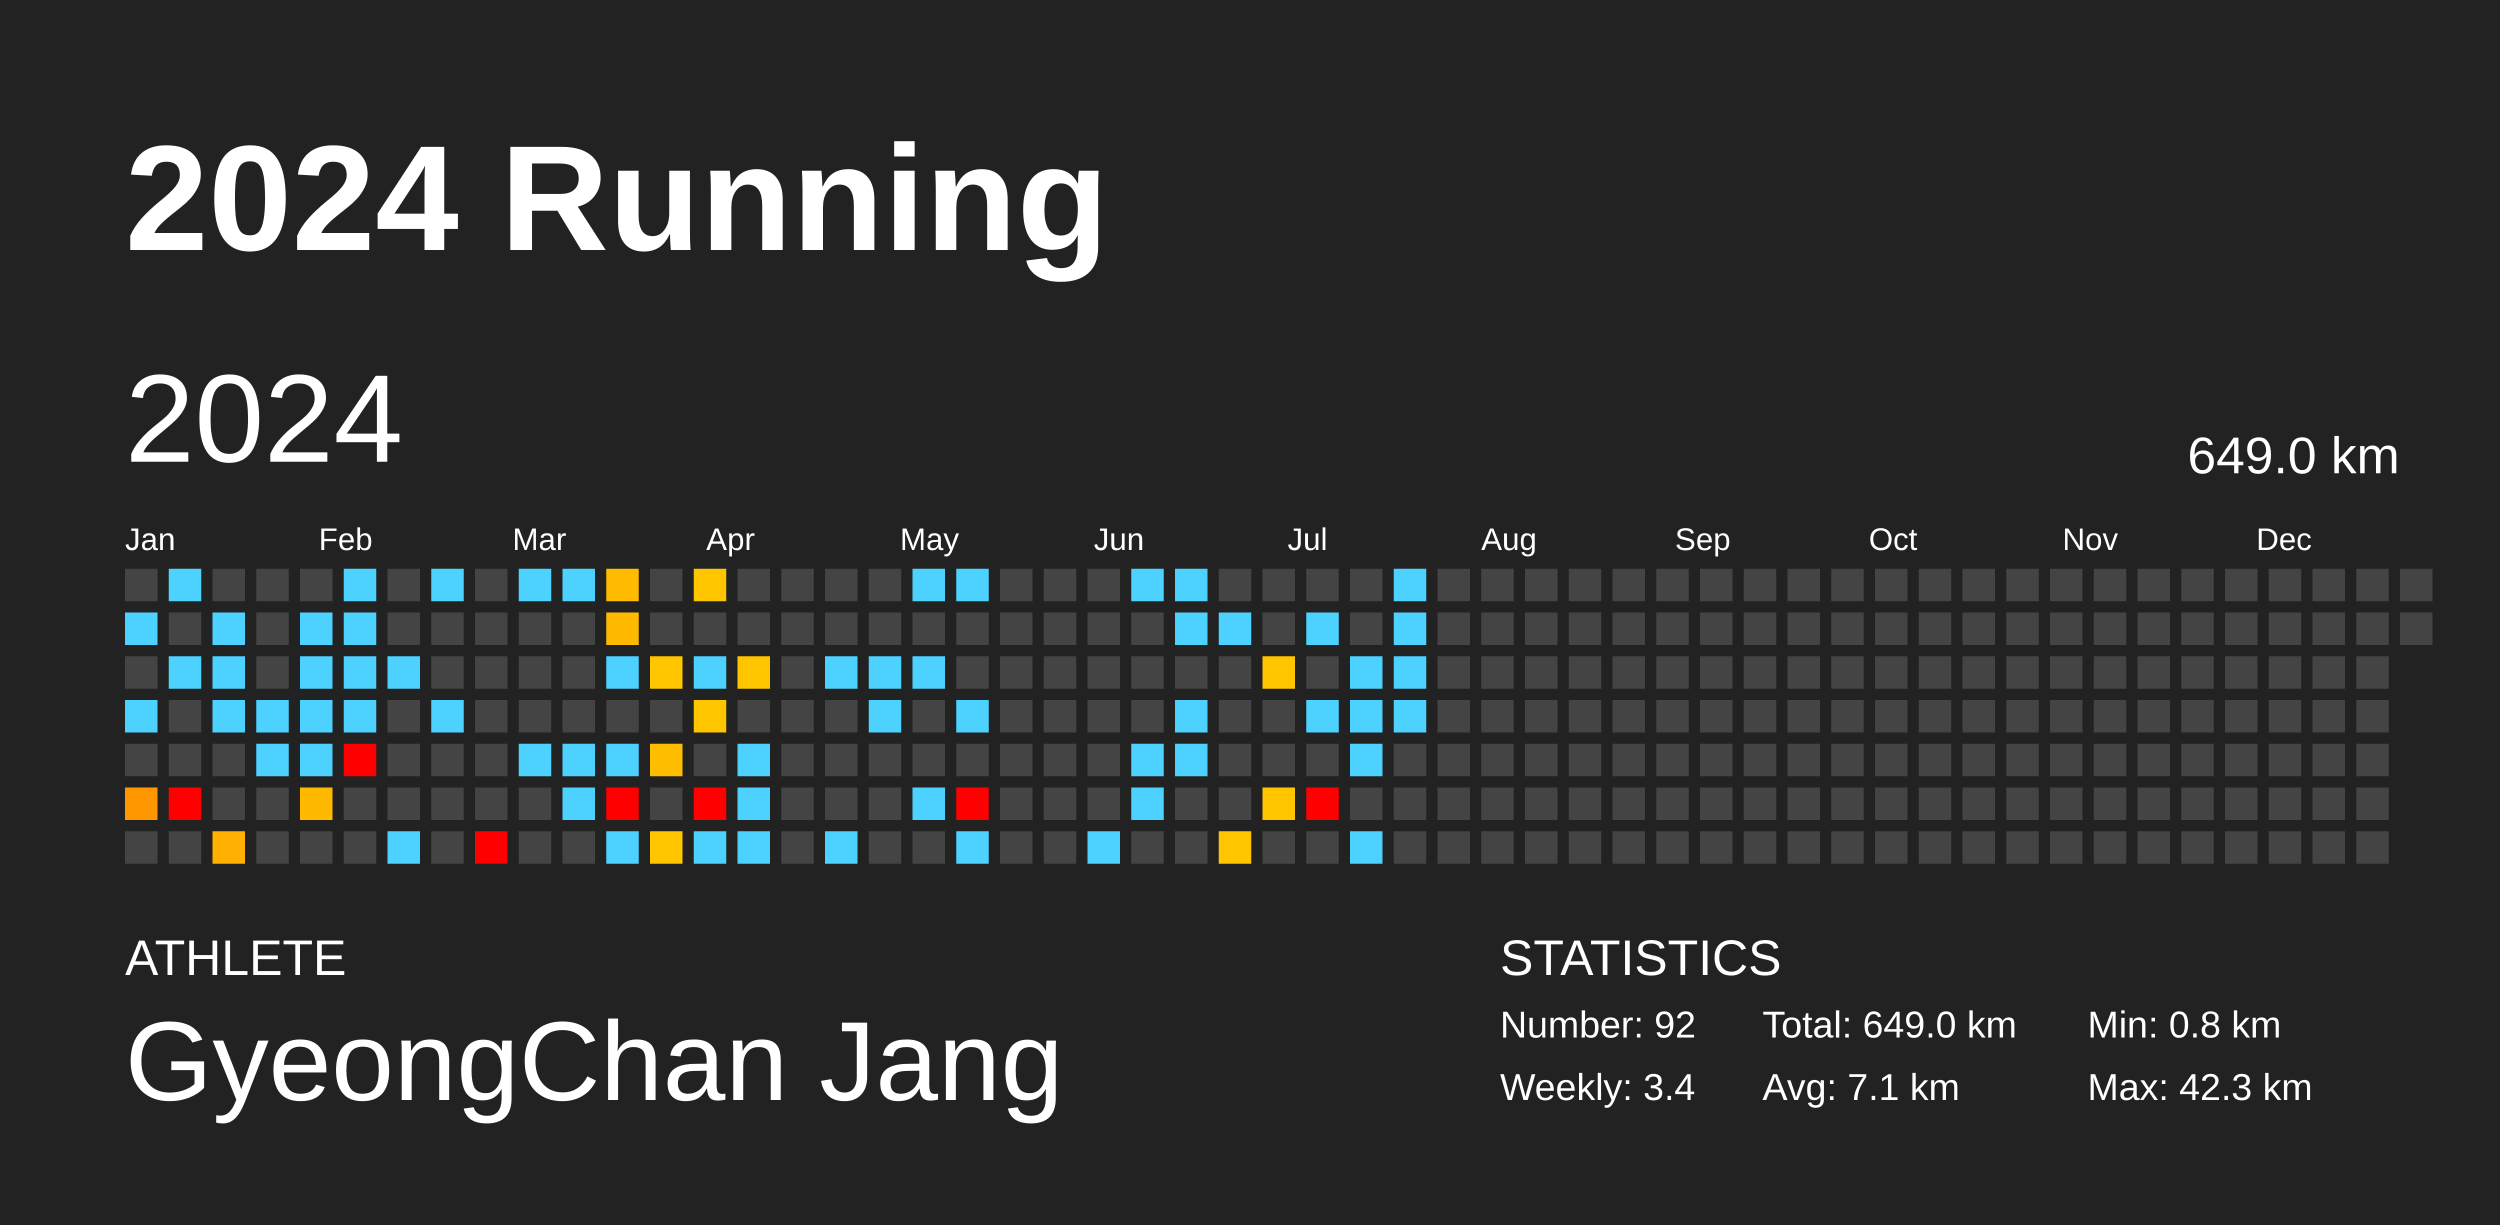
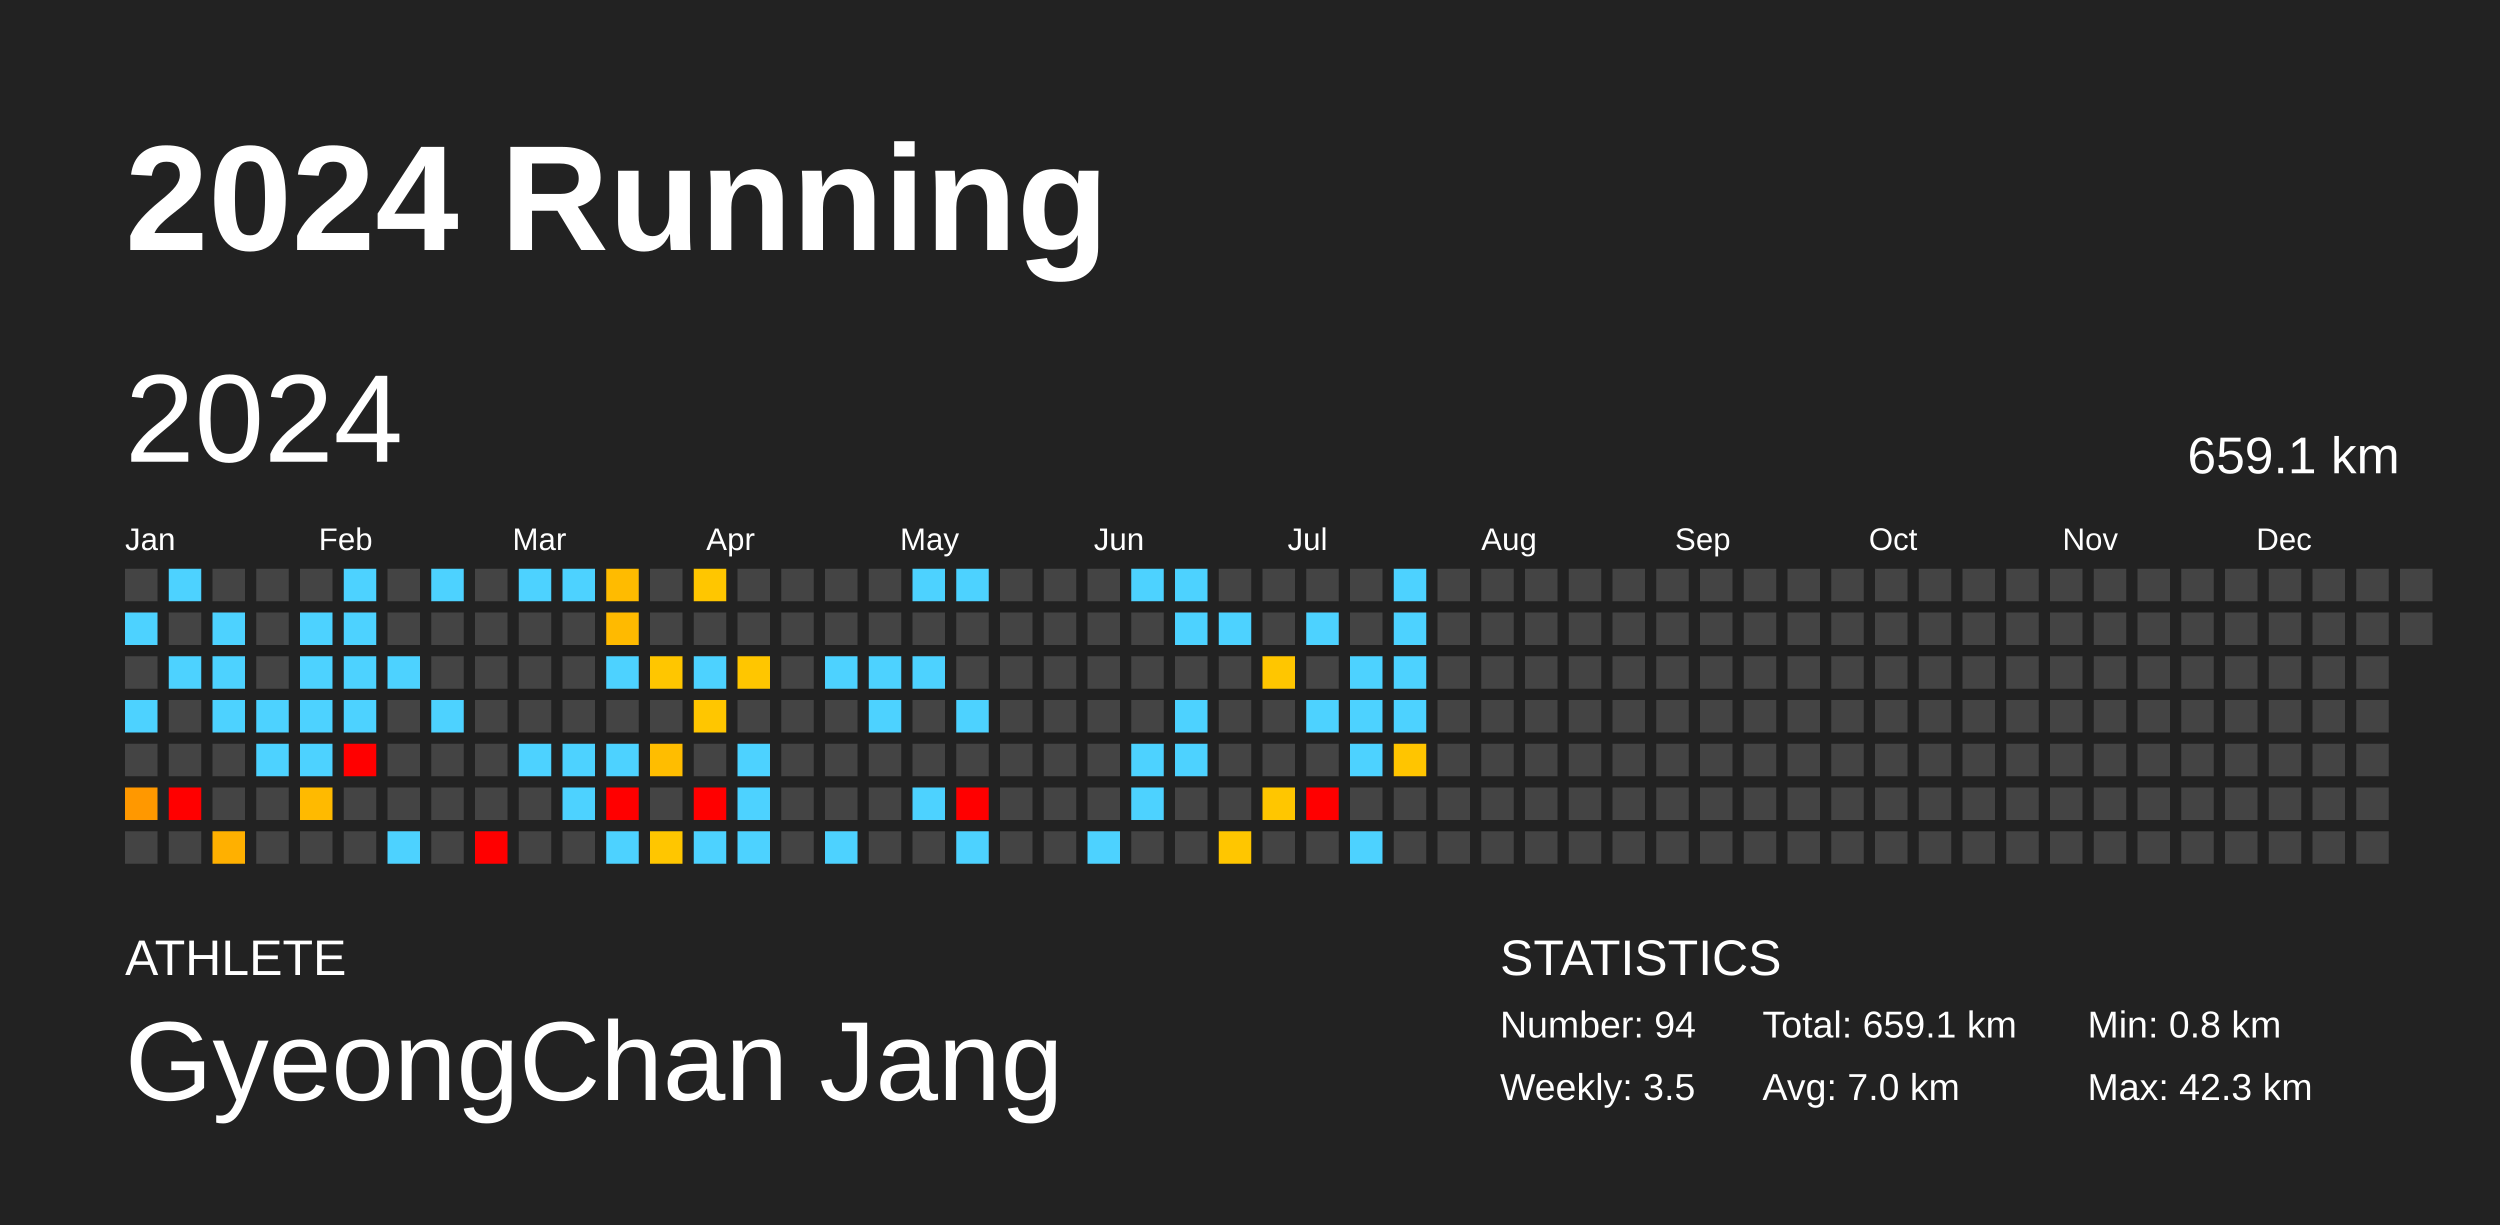
<svg xmlns="http://www.w3.org/2000/svg" baseProfile="full" height="98mm" version="1.1" viewBox="0,0,200,98" width="200mm">
  <defs />
  <rect fill="#222222" height="98" width="200" x="0" y="0" />
  <text fill="#FFFFFF" style="font-size:12px; font-family:Arial; font-weight:bold;" x="10" y="20">2024 Running</text>
  <text fill="#FFFFFF" style="font-size:4px; font-family:Arial" x="10" y="78">ATHLETE</text>
  <text fill="#FFFFFF" style="font-size:9px; font-family:Arial" x="10" y="88">GyeongChan Jang</text>
  <text fill="#FFFFFF" style="font-size:4px; font-family:Arial" x="120" y="78">STATISTICS</text>
-   <text fill="#FFFFFF" style="font-size:3px; font-family:Arial" x="120" y="83">Number: 92</text>
-   <text fill="#FFFFFF" style="font-size:3px; font-family:Arial" x="120" y="88">Weekly: 3.4</text>
-   <text fill="#FFFFFF" style="font-size:3px; font-family:Arial" x="141" y="83">Total: 649.0 km</text>
-   <text fill="#FFFFFF" style="font-size:3px; font-family:Arial" x="141" y="88">Avg: 7.1 km</text>
+   <text fill="#FFFFFF" style="font-size:3px; font-family:Arial" x="120" y="83">Number: 94</text>
+   <text fill="#FFFFFF" style="font-size:3px; font-family:Arial" x="120" y="88">Weekly: 3.5</text>
+   <text fill="#FFFFFF" style="font-size:3px; font-family:Arial" x="141" y="83">Total: 659.1 km</text>
+   <text fill="#FFFFFF" style="font-size:3px; font-family:Arial" x="141" y="88">Avg: 7.0 km</text>
  <text fill="#FFFFFF" style="font-size:3px; font-family:Arial" x="167" y="83">Min: 0.8 km</text>
  <text fill="#FFFFFF" style="font-size:3px; font-family:Arial" x="167" y="88">Max: 42.3 km</text>
  <text dominant-baseline="hanging" fill="#FFFFFF" style="font-size:10.0px; font-family:Arial;" x="10" y="30">2024</text>
-   <text dominant-baseline="hanging" fill="#FFFFFF" style="font-size:4.125px; font-family:Arial;" x="175" y="35">649.0 km</text>
+   <text dominant-baseline="hanging" fill="#FFFFFF" style="font-size:4.125px; font-family:Arial;" x="175" y="35">659.1 km</text>
  <text fill="#FFFFFF" style="font-size:2.5px; font-family:Arial" x="10.0" y="44">Jan</text>
  <text fill="#FFFFFF" style="font-size:2.5px; font-family:Arial" x="25.5" y="44">Feb</text>
  <text fill="#FFFFFF" style="font-size:2.5px; font-family:Arial" x="41.0" y="44">Mar</text>
  <text fill="#FFFFFF" style="font-size:2.5px; font-family:Arial" x="56.5" y="44">Apr</text>
  <text fill="#FFFFFF" style="font-size:2.5px; font-family:Arial" x="72.0" y="44">May</text>
  <text fill="#FFFFFF" style="font-size:2.5px; font-family:Arial" x="87.5" y="44">Jun</text>
  <text fill="#FFFFFF" style="font-size:2.5px; font-family:Arial" x="103.0" y="44">Jul</text>
  <text fill="#FFFFFF" style="font-size:2.5px; font-family:Arial" x="118.5" y="44">Aug</text>
  <text fill="#FFFFFF" style="font-size:2.5px; font-family:Arial" x="134.0" y="44">Sep</text>
  <text fill="#FFFFFF" style="font-size:2.5px; font-family:Arial" x="149.5" y="44">Oct</text>
  <text fill="#FFFFFF" style="font-size:2.5px; font-family:Arial" x="165.0" y="44">Nov</text>
  <text fill="#FFFFFF" style="font-size:2.5px; font-family:Arial" x="180.5" y="44">Dec</text>
  <rect fill="#444444" height="2.6" width="2.6" x="10.0" y="45.5" />
  <rect fill="#4dd2ff" height="2.6" width="2.6" x="10.0" y="49.0" />
  <rect fill="#444444" height="2.6" width="2.6" x="10.0" y="52.5" />
  <rect fill="#4dd2ff" height="2.6" width="2.6" x="10.0" y="56.0" />
  <rect fill="#444444" height="2.6" width="2.6" x="10.0" y="59.5" />
  <rect fill="#ff9800" height="2.6" width="2.6" x="10.0" y="63.0" />
  <rect fill="#444444" height="2.6" width="2.6" x="10.0" y="66.5" />
  <rect fill="#4dd2ff" height="2.6" width="2.6" x="13.5" y="45.5" />
  <rect fill="#444444" height="2.6" width="2.6" x="13.5" y="49.0" />
  <rect fill="#4dd2ff" height="2.6" width="2.6" x="13.5" y="52.5" />
  <rect fill="#444444" height="2.6" width="2.6" x="13.5" y="56.0" />
  <rect fill="#444444" height="2.6" width="2.6" x="13.5" y="59.5" />
  <rect fill="red" height="2.6" width="2.6" x="13.5" y="63.0" />
  <rect fill="#444444" height="2.6" width="2.6" x="13.5" y="66.5" />
  <rect fill="#444444" height="2.6" width="2.6" x="17.0" y="45.5" />
  <rect fill="#4dd2ff" height="2.6" width="2.6" x="17.0" y="49.0" />
  <rect fill="#4dd2ff" height="2.6" width="2.6" x="17.0" y="52.5" />
  <rect fill="#4dd2ff" height="2.6" width="2.6" x="17.0" y="56.0" />
  <rect fill="#444444" height="2.6" width="2.6" x="17.0" y="59.5" />
  <rect fill="#444444" height="2.6" width="2.6" x="17.0" y="63.0" />
  <rect fill="#ffb000" height="2.6" width="2.6" x="17.0" y="66.5" />
  <rect fill="#444444" height="2.6" width="2.6" x="20.5" y="45.5" />
  <rect fill="#444444" height="2.6" width="2.6" x="20.5" y="49.0" />
  <rect fill="#444444" height="2.6" width="2.6" x="20.5" y="52.5" />
  <rect fill="#4dd2ff" height="2.6" width="2.6" x="20.5" y="56.0" />
  <rect fill="#4dd2ff" height="2.6" width="2.6" x="20.5" y="59.5" />
  <rect fill="#444444" height="2.6" width="2.6" x="20.5" y="63.0" />
  <rect fill="#444444" height="2.6" width="2.6" x="20.5" y="66.5" />
  <rect fill="#444444" height="2.6" width="2.6" x="24.0" y="45.5" />
  <rect fill="#4dd2ff" height="2.6" width="2.6" x="24.0" y="49.0" />
  <rect fill="#4dd2ff" height="2.6" width="2.6" x="24.0" y="52.5" />
  <rect fill="#4dd2ff" height="2.6" width="2.6" x="24.0" y="56.0" />
  <rect fill="#4dd2ff" height="2.6" width="2.6" x="24.0" y="59.5" />
  <rect fill="#ffba00" height="2.6" width="2.6" x="24.0" y="63.0" />
  <rect fill="#444444" height="2.6" width="2.6" x="24.0" y="66.5" />
  <rect fill="#4dd2ff" height="2.6" width="2.6" x="27.5" y="45.5" />
  <rect fill="#4dd2ff" height="2.6" width="2.6" x="27.5" y="49.0" />
  <rect fill="#4dd2ff" height="2.6" width="2.6" x="27.5" y="52.5" />
  <rect fill="#4dd2ff" height="2.6" width="2.6" x="27.5" y="56.0" />
  <rect fill="red" height="2.6" width="2.6" x="27.5" y="59.5" />
  <rect fill="#444444" height="2.6" width="2.6" x="27.5" y="63.0" />
  <rect fill="#444444" height="2.6" width="2.6" x="27.5" y="66.5" />
  <rect fill="#444444" height="2.6" width="2.6" x="31.0" y="45.5" />
  <rect fill="#444444" height="2.6" width="2.6" x="31.0" y="49.0" />
  <rect fill="#4dd2ff" height="2.6" width="2.6" x="31.0" y="52.5" />
  <rect fill="#444444" height="2.6" width="2.6" x="31.0" y="56.0" />
  <rect fill="#444444" height="2.6" width="2.6" x="31.0" y="59.5" />
  <rect fill="#444444" height="2.6" width="2.6" x="31.0" y="63.0" />
  <rect fill="#4dd2ff" height="2.6" width="2.6" x="31.0" y="66.5" />
  <rect fill="#4dd2ff" height="2.6" width="2.6" x="34.5" y="45.5" />
  <rect fill="#444444" height="2.6" width="2.6" x="34.5" y="49.0" />
  <rect fill="#444444" height="2.6" width="2.6" x="34.5" y="52.5" />
  <rect fill="#4dd2ff" height="2.6" width="2.6" x="34.5" y="56.0" />
  <rect fill="#444444" height="2.6" width="2.6" x="34.5" y="59.5" />
  <rect fill="#444444" height="2.6" width="2.6" x="34.5" y="63.0" />
  <rect fill="#444444" height="2.6" width="2.6" x="34.5" y="66.5" />
  <rect fill="#444444" height="2.6" width="2.6" x="38.0" y="45.5" />
  <rect fill="#444444" height="2.6" width="2.6" x="38.0" y="49.0" />
  <rect fill="#444444" height="2.6" width="2.6" x="38.0" y="52.5" />
  <rect fill="#444444" height="2.6" width="2.6" x="38.0" y="56.0" />
  <rect fill="#444444" height="2.6" width="2.6" x="38.0" y="59.5" />
  <rect fill="#444444" height="2.6" width="2.6" x="38.0" y="63.0" />
  <rect fill="red" height="2.6" width="2.6" x="38.0" y="66.5" />
  <rect fill="#4dd2ff" height="2.6" width="2.6" x="41.5" y="45.5" />
  <rect fill="#444444" height="2.6" width="2.6" x="41.5" y="49.0" />
  <rect fill="#444444" height="2.6" width="2.6" x="41.5" y="52.5" />
  <rect fill="#444444" height="2.6" width="2.6" x="41.5" y="56.0" />
  <rect fill="#4dd2ff" height="2.6" width="2.6" x="41.5" y="59.5" />
  <rect fill="#444444" height="2.6" width="2.6" x="41.5" y="63.0" />
  <rect fill="#444444" height="2.6" width="2.6" x="41.5" y="66.5" />
  <rect fill="#4dd2ff" height="2.6" width="2.6" x="45.0" y="45.5" />
  <rect fill="#444444" height="2.6" width="2.6" x="45.0" y="49.0" />
  <rect fill="#444444" height="2.6" width="2.6" x="45.0" y="52.5" />
  <rect fill="#444444" height="2.6" width="2.6" x="45.0" y="56.0" />
  <rect fill="#4dd2ff" height="2.6" width="2.6" x="45.0" y="59.5" />
  <rect fill="#4dd2ff" height="2.6" width="2.6" x="45.0" y="63.0" />
  <rect fill="#444444" height="2.6" width="2.6" x="45.0" y="66.5" />
  <rect fill="#ffbb00" height="2.6" width="2.6" x="48.5" y="45.5" />
  <rect fill="#ffba00" height="2.6" width="2.6" x="48.5" y="49.0" />
  <rect fill="#4dd2ff" height="2.6" width="2.6" x="48.5" y="52.5" />
  <rect fill="#444444" height="2.6" width="2.6" x="48.5" y="56.0" />
  <rect fill="#4dd2ff" height="2.6" width="2.6" x="48.5" y="59.5" />
  <rect fill="red" height="2.6" width="2.6" x="48.5" y="63.0" />
  <rect fill="#4dd2ff" height="2.6" width="2.6" x="48.5" y="66.5" />
  <rect fill="#444444" height="2.6" width="2.6" x="52.0" y="45.5" />
  <rect fill="#444444" height="2.6" width="2.6" x="52.0" y="49.0" />
  <rect fill="#ffc600" height="2.6" width="2.6" x="52.0" y="52.5" />
  <rect fill="#444444" height="2.6" width="2.6" x="52.0" y="56.0" />
  <rect fill="#ffbd00" height="2.6" width="2.6" x="52.0" y="59.5" />
  <rect fill="#444444" height="2.6" width="2.6" x="52.0" y="63.0" />
  <rect fill="#ffc600" height="2.6" width="2.6" x="52.0" y="66.5" />
  <rect fill="#ffc600" height="2.6" width="2.6" x="55.5" y="45.5" />
  <rect fill="#444444" height="2.6" width="2.6" x="55.5" y="49.0" />
  <rect fill="#4dd2ff" height="2.6" width="2.6" x="55.5" y="52.5" />
  <rect fill="#ffc600" height="2.6" width="2.6" x="55.5" y="56.0" />
  <rect fill="#444444" height="2.6" width="2.6" x="55.5" y="59.5" />
  <rect fill="red" height="2.6" width="2.6" x="55.5" y="63.0" />
  <rect fill="#4dd2ff" height="2.6" width="2.6" x="55.5" y="66.5" />
  <rect fill="#444444" height="2.6" width="2.6" x="59.0" y="45.5" />
  <rect fill="#444444" height="2.6" width="2.6" x="59.0" y="49.0" />
  <rect fill="#ffc600" height="2.6" width="2.6" x="59.0" y="52.5" />
  <rect fill="#444444" height="2.6" width="2.6" x="59.0" y="56.0" />
  <rect fill="#4dd2ff" height="2.6" width="2.6" x="59.0" y="59.5" />
  <rect fill="#4dd2ff" height="2.6" width="2.6" x="59.0" y="63.0" />
  <rect fill="#4dd2ff" height="2.6" width="2.6" x="59.0" y="66.5" />
  <rect fill="#444444" height="2.6" width="2.6" x="62.5" y="45.5" />
  <rect fill="#444444" height="2.6" width="2.6" x="62.5" y="49.0" />
  <rect fill="#444444" height="2.6" width="2.6" x="62.5" y="52.5" />
  <rect fill="#444444" height="2.6" width="2.6" x="62.5" y="56.0" />
  <rect fill="#444444" height="2.6" width="2.6" x="62.5" y="59.5" />
  <rect fill="#444444" height="2.6" width="2.6" x="62.5" y="63.0" />
  <rect fill="#444444" height="2.6" width="2.6" x="62.5" y="66.5" />
  <rect fill="#444444" height="2.6" width="2.6" x="66.0" y="45.5" />
  <rect fill="#444444" height="2.6" width="2.6" x="66.0" y="49.0" />
  <rect fill="#4dd2ff" height="2.6" width="2.6" x="66.0" y="52.5" />
  <rect fill="#444444" height="2.6" width="2.6" x="66.0" y="56.0" />
  <rect fill="#444444" height="2.6" width="2.6" x="66.0" y="59.5" />
  <rect fill="#444444" height="2.6" width="2.6" x="66.0" y="63.0" />
  <rect fill="#4dd2ff" height="2.6" width="2.6" x="66.0" y="66.5" />
  <rect fill="#444444" height="2.6" width="2.6" x="69.5" y="45.5" />
  <rect fill="#444444" height="2.6" width="2.6" x="69.5" y="49.0" />
  <rect fill="#4dd2ff" height="2.6" width="2.6" x="69.5" y="52.5" />
  <rect fill="#4dd2ff" height="2.6" width="2.6" x="69.5" y="56.0" />
  <rect fill="#444444" height="2.6" width="2.6" x="69.5" y="59.5" />
  <rect fill="#444444" height="2.6" width="2.6" x="69.5" y="63.0" />
  <rect fill="#444444" height="2.6" width="2.6" x="69.5" y="66.5" />
  <rect fill="#4dd2ff" height="2.6" width="2.6" x="73.0" y="45.5" />
  <rect fill="#444444" height="2.6" width="2.6" x="73.0" y="49.0" />
  <rect fill="#4dd2ff" height="2.6" width="2.6" x="73.0" y="52.5" />
  <rect fill="#444444" height="2.6" width="2.6" x="73.0" y="56.0" />
  <rect fill="#444444" height="2.6" width="2.6" x="73.0" y="59.5" />
  <rect fill="#4dd2ff" height="2.6" width="2.6" x="73.0" y="63.0" />
  <rect fill="#444444" height="2.6" width="2.6" x="73.0" y="66.5" />
  <rect fill="#4dd2ff" height="2.6" width="2.6" x="76.5" y="45.5" />
  <rect fill="#444444" height="2.6" width="2.6" x="76.5" y="49.0" />
  <rect fill="#444444" height="2.6" width="2.6" x="76.5" y="52.5" />
  <rect fill="#4dd2ff" height="2.6" width="2.6" x="76.5" y="56.0" />
  <rect fill="#444444" height="2.6" width="2.6" x="76.5" y="59.5" />
  <rect fill="red" height="2.6" width="2.6" x="76.5" y="63.0" />
  <rect fill="#4dd2ff" height="2.6" width="2.6" x="76.5" y="66.5" />
  <rect fill="#444444" height="2.6" width="2.6" x="80.0" y="45.5" />
  <rect fill="#444444" height="2.6" width="2.6" x="80.0" y="49.0" />
  <rect fill="#444444" height="2.6" width="2.6" x="80.0" y="52.5" />
  <rect fill="#444444" height="2.6" width="2.6" x="80.0" y="56.0" />
  <rect fill="#444444" height="2.6" width="2.6" x="80.0" y="59.5" />
  <rect fill="#444444" height="2.6" width="2.6" x="80.0" y="63.0" />
  <rect fill="#444444" height="2.6" width="2.6" x="80.0" y="66.5" />
  <rect fill="#444444" height="2.6" width="2.6" x="83.5" y="45.5" />
  <rect fill="#444444" height="2.6" width="2.6" x="83.5" y="49.0" />
  <rect fill="#444444" height="2.6" width="2.6" x="83.5" y="52.5" />
  <rect fill="#444444" height="2.6" width="2.6" x="83.5" y="56.0" />
  <rect fill="#444444" height="2.6" width="2.6" x="83.5" y="59.5" />
  <rect fill="#444444" height="2.6" width="2.6" x="83.5" y="63.0" />
  <rect fill="#444444" height="2.6" width="2.6" x="83.5" y="66.5" />
  <rect fill="#444444" height="2.6" width="2.6" x="87.0" y="45.5" />
  <rect fill="#444444" height="2.6" width="2.6" x="87.0" y="49.0" />
  <rect fill="#444444" height="2.6" width="2.6" x="87.0" y="52.5" />
  <rect fill="#444444" height="2.6" width="2.6" x="87.0" y="56.0" />
  <rect fill="#444444" height="2.6" width="2.6" x="87.0" y="59.5" />
  <rect fill="#444444" height="2.6" width="2.6" x="87.0" y="63.0" />
  <rect fill="#4dd2ff" height="2.6" width="2.6" x="87.0" y="66.5" />
  <rect fill="#4dd2ff" height="2.6" width="2.6" x="90.5" y="45.5" />
  <rect fill="#444444" height="2.6" width="2.6" x="90.5" y="49.0" />
  <rect fill="#444444" height="2.6" width="2.6" x="90.5" y="52.5" />
  <rect fill="#444444" height="2.6" width="2.6" x="90.5" y="56.0" />
  <rect fill="#4dd2ff" height="2.6" width="2.6" x="90.5" y="59.5" />
  <rect fill="#4dd2ff" height="2.6" width="2.6" x="90.5" y="63.0" />
  <rect fill="#444444" height="2.6" width="2.6" x="90.5" y="66.5" />
  <rect fill="#4dd2ff" height="2.6" width="2.6" x="94.0" y="45.5" />
  <rect fill="#4dd2ff" height="2.6" width="2.6" x="94.0" y="49.0" />
  <rect fill="#444444" height="2.6" width="2.6" x="94.0" y="52.5" />
  <rect fill="#4dd2ff" height="2.6" width="2.6" x="94.0" y="56.0" />
  <rect fill="#4dd2ff" height="2.6" width="2.6" x="94.0" y="59.5" />
  <rect fill="#444444" height="2.6" width="2.6" x="94.0" y="63.0" />
  <rect fill="#444444" height="2.6" width="2.6" x="94.0" y="66.5" />
  <rect fill="#444444" height="2.6" width="2.6" x="97.5" y="45.5" />
  <rect fill="#4dd2ff" height="2.6" width="2.6" x="97.5" y="49.0" />
  <rect fill="#444444" height="2.6" width="2.6" x="97.5" y="52.5" />
  <rect fill="#444444" height="2.6" width="2.6" x="97.5" y="56.0" />
  <rect fill="#444444" height="2.6" width="2.6" x="97.5" y="59.5" />
  <rect fill="#444444" height="2.6" width="2.6" x="97.5" y="63.0" />
  <rect fill="#ffc600" height="2.6" width="2.6" x="97.5" y="66.5" />
  <rect fill="#444444" height="2.6" width="2.6" x="101.0" y="45.5" />
  <rect fill="#444444" height="2.6" width="2.6" x="101.0" y="49.0" />
  <rect fill="#ffc600" height="2.6" width="2.6" x="101.0" y="52.5" />
  <rect fill="#444444" height="2.6" width="2.6" x="101.0" y="56.0" />
  <rect fill="#444444" height="2.6" width="2.6" x="101.0" y="59.5" />
  <rect fill="#ffc600" height="2.6" width="2.6" x="101.0" y="63.0" />
  <rect fill="#444444" height="2.6" width="2.6" x="101.0" y="66.5" />
  <rect fill="#444444" height="2.6" width="2.6" x="104.5" y="45.5" />
  <rect fill="#4dd2ff" height="2.6" width="2.6" x="104.5" y="49.0" />
  <rect fill="#444444" height="2.6" width="2.6" x="104.5" y="52.5" />
  <rect fill="#4dd2ff" height="2.6" width="2.6" x="104.5" y="56.0" />
  <rect fill="#444444" height="2.6" width="2.6" x="104.5" y="59.5" />
  <rect fill="red" height="2.6" width="2.6" x="104.5" y="63.0" />
  <rect fill="#444444" height="2.6" width="2.6" x="104.5" y="66.5" />
  <rect fill="#444444" height="2.6" width="2.6" x="108.0" y="45.5" />
  <rect fill="#444444" height="2.6" width="2.6" x="108.0" y="49.0" />
  <rect fill="#4dd2ff" height="2.6" width="2.6" x="108.0" y="52.5" />
  <rect fill="#4dd2ff" height="2.6" width="2.6" x="108.0" y="56.0" />
  <rect fill="#4dd2ff" height="2.6" width="2.6" x="108.0" y="59.5" />
  <rect fill="#444444" height="2.6" width="2.6" x="108.0" y="63.0" />
  <rect fill="#4dd2ff" height="2.6" width="2.6" x="108.0" y="66.5" />
  <rect fill="#4dd2ff" height="2.6" width="2.6" x="111.5" y="45.5" />
  <rect fill="#4dd2ff" height="2.6" width="2.6" x="111.5" y="49.0" />
  <rect fill="#4dd2ff" height="2.6" width="2.6" x="111.5" y="52.5" />
  <rect fill="#4dd2ff" height="2.6" width="2.6" x="111.5" y="56.0" />
-   <rect fill="#444444" height="2.6" width="2.6" x="111.5" y="59.5" />
+   <rect fill="#ffc500" height="2.6" width="2.6" x="111.5" y="59.5" />
  <rect fill="#444444" height="2.6" width="2.6" x="111.5" y="63.0" />
  <rect fill="#444444" height="2.6" width="2.6" x="111.5" y="66.5" />
  <rect fill="#444444" height="2.6" width="2.6" x="115.0" y="45.5" />
  <rect fill="#444444" height="2.6" width="2.6" x="115.0" y="49.0" />
  <rect fill="#444444" height="2.6" width="2.6" x="115.0" y="52.5" />
  <rect fill="#444444" height="2.6" width="2.6" x="115.0" y="56.0" />
  <rect fill="#444444" height="2.6" width="2.6" x="115.0" y="59.5" />
  <rect fill="#444444" height="2.6" width="2.6" x="115.0" y="63.0" />
  <rect fill="#444444" height="2.6" width="2.6" x="115.0" y="66.5" />
  <rect fill="#444444" height="2.6" width="2.6" x="118.5" y="45.5" />
  <rect fill="#444444" height="2.6" width="2.6" x="118.5" y="49.0" />
  <rect fill="#444444" height="2.6" width="2.6" x="118.5" y="52.5" />
  <rect fill="#444444" height="2.6" width="2.6" x="118.5" y="56.0" />
  <rect fill="#444444" height="2.6" width="2.6" x="118.5" y="59.5" />
  <rect fill="#444444" height="2.6" width="2.6" x="118.5" y="63.0" />
  <rect fill="#444444" height="2.6" width="2.6" x="118.5" y="66.5" />
  <rect fill="#444444" height="2.6" width="2.6" x="122.0" y="45.5" />
  <rect fill="#444444" height="2.6" width="2.6" x="122.0" y="49.0" />
  <rect fill="#444444" height="2.6" width="2.6" x="122.0" y="52.5" />
  <rect fill="#444444" height="2.6" width="2.6" x="122.0" y="56.0" />
  <rect fill="#444444" height="2.6" width="2.6" x="122.0" y="59.5" />
  <rect fill="#444444" height="2.6" width="2.6" x="122.0" y="63.0" />
  <rect fill="#444444" height="2.6" width="2.6" x="122.0" y="66.5" />
  <rect fill="#444444" height="2.6" width="2.6" x="125.5" y="45.5" />
  <rect fill="#444444" height="2.6" width="2.6" x="125.5" y="49.0" />
  <rect fill="#444444" height="2.6" width="2.6" x="125.5" y="52.5" />
  <rect fill="#444444" height="2.6" width="2.6" x="125.5" y="56.0" />
  <rect fill="#444444" height="2.6" width="2.6" x="125.5" y="59.5" />
  <rect fill="#444444" height="2.6" width="2.6" x="125.5" y="63.0" />
  <rect fill="#444444" height="2.6" width="2.6" x="125.5" y="66.5" />
  <rect fill="#444444" height="2.6" width="2.6" x="129.0" y="45.5" />
  <rect fill="#444444" height="2.6" width="2.6" x="129.0" y="49.0" />
  <rect fill="#444444" height="2.6" width="2.6" x="129.0" y="52.5" />
  <rect fill="#444444" height="2.6" width="2.6" x="129.0" y="56.0" />
  <rect fill="#444444" height="2.6" width="2.6" x="129.0" y="59.5" />
  <rect fill="#444444" height="2.6" width="2.6" x="129.0" y="63.0" />
  <rect fill="#444444" height="2.6" width="2.6" x="129.0" y="66.5" />
  <rect fill="#444444" height="2.6" width="2.6" x="132.5" y="45.5" />
  <rect fill="#444444" height="2.6" width="2.6" x="132.5" y="49.0" />
  <rect fill="#444444" height="2.6" width="2.6" x="132.5" y="52.5" />
  <rect fill="#444444" height="2.6" width="2.6" x="132.5" y="56.0" />
  <rect fill="#444444" height="2.6" width="2.6" x="132.5" y="59.5" />
  <rect fill="#444444" height="2.6" width="2.6" x="132.5" y="63.0" />
  <rect fill="#444444" height="2.6" width="2.6" x="132.5" y="66.5" />
  <rect fill="#444444" height="2.6" width="2.6" x="136.0" y="45.5" />
  <rect fill="#444444" height="2.6" width="2.6" x="136.0" y="49.0" />
  <rect fill="#444444" height="2.6" width="2.6" x="136.0" y="52.5" />
  <rect fill="#444444" height="2.6" width="2.6" x="136.0" y="56.0" />
  <rect fill="#444444" height="2.6" width="2.6" x="136.0" y="59.5" />
  <rect fill="#444444" height="2.6" width="2.6" x="136.0" y="63.0" />
  <rect fill="#444444" height="2.6" width="2.6" x="136.0" y="66.5" />
  <rect fill="#444444" height="2.6" width="2.6" x="139.5" y="45.5" />
  <rect fill="#444444" height="2.6" width="2.6" x="139.5" y="49.0" />
  <rect fill="#444444" height="2.6" width="2.6" x="139.5" y="52.5" />
  <rect fill="#444444" height="2.6" width="2.6" x="139.5" y="56.0" />
  <rect fill="#444444" height="2.6" width="2.6" x="139.5" y="59.5" />
  <rect fill="#444444" height="2.6" width="2.6" x="139.5" y="63.0" />
  <rect fill="#444444" height="2.6" width="2.6" x="139.5" y="66.5" />
  <rect fill="#444444" height="2.6" width="2.6" x="143.0" y="45.5" />
  <rect fill="#444444" height="2.6" width="2.6" x="143.0" y="49.0" />
  <rect fill="#444444" height="2.6" width="2.6" x="143.0" y="52.5" />
  <rect fill="#444444" height="2.6" width="2.6" x="143.0" y="56.0" />
  <rect fill="#444444" height="2.6" width="2.6" x="143.0" y="59.5" />
  <rect fill="#444444" height="2.6" width="2.6" x="143.0" y="63.0" />
  <rect fill="#444444" height="2.6" width="2.6" x="143.0" y="66.5" />
  <rect fill="#444444" height="2.6" width="2.6" x="146.5" y="45.5" />
  <rect fill="#444444" height="2.6" width="2.6" x="146.5" y="49.0" />
  <rect fill="#444444" height="2.6" width="2.6" x="146.5" y="52.5" />
  <rect fill="#444444" height="2.6" width="2.6" x="146.5" y="56.0" />
  <rect fill="#444444" height="2.6" width="2.6" x="146.5" y="59.5" />
  <rect fill="#444444" height="2.6" width="2.6" x="146.5" y="63.0" />
  <rect fill="#444444" height="2.6" width="2.6" x="146.5" y="66.5" />
  <rect fill="#444444" height="2.6" width="2.6" x="150.0" y="45.5" />
  <rect fill="#444444" height="2.6" width="2.6" x="150.0" y="49.0" />
  <rect fill="#444444" height="2.6" width="2.6" x="150.0" y="52.5" />
  <rect fill="#444444" height="2.6" width="2.6" x="150.0" y="56.0" />
  <rect fill="#444444" height="2.6" width="2.6" x="150.0" y="59.5" />
  <rect fill="#444444" height="2.6" width="2.6" x="150.0" y="63.0" />
  <rect fill="#444444" height="2.6" width="2.6" x="150.0" y="66.5" />
  <rect fill="#444444" height="2.6" width="2.6" x="153.5" y="45.5" />
  <rect fill="#444444" height="2.6" width="2.6" x="153.5" y="49.0" />
  <rect fill="#444444" height="2.6" width="2.6" x="153.5" y="52.5" />
  <rect fill="#444444" height="2.6" width="2.6" x="153.5" y="56.0" />
  <rect fill="#444444" height="2.6" width="2.6" x="153.5" y="59.5" />
  <rect fill="#444444" height="2.6" width="2.6" x="153.5" y="63.0" />
  <rect fill="#444444" height="2.6" width="2.6" x="153.5" y="66.5" />
  <rect fill="#444444" height="2.6" width="2.6" x="157.0" y="45.5" />
  <rect fill="#444444" height="2.6" width="2.6" x="157.0" y="49.0" />
  <rect fill="#444444" height="2.6" width="2.6" x="157.0" y="52.5" />
  <rect fill="#444444" height="2.6" width="2.6" x="157.0" y="56.0" />
  <rect fill="#444444" height="2.6" width="2.6" x="157.0" y="59.5" />
  <rect fill="#444444" height="2.6" width="2.6" x="157.0" y="63.0" />
  <rect fill="#444444" height="2.6" width="2.6" x="157.0" y="66.5" />
  <rect fill="#444444" height="2.6" width="2.6" x="160.5" y="45.5" />
  <rect fill="#444444" height="2.6" width="2.6" x="160.5" y="49.0" />
  <rect fill="#444444" height="2.6" width="2.6" x="160.5" y="52.5" />
  <rect fill="#444444" height="2.6" width="2.6" x="160.5" y="56.0" />
  <rect fill="#444444" height="2.6" width="2.6" x="160.5" y="59.5" />
  <rect fill="#444444" height="2.6" width="2.6" x="160.5" y="63.0" />
  <rect fill="#444444" height="2.6" width="2.6" x="160.5" y="66.5" />
  <rect fill="#444444" height="2.6" width="2.6" x="164.0" y="45.5" />
  <rect fill="#444444" height="2.6" width="2.6" x="164.0" y="49.0" />
  <rect fill="#444444" height="2.6" width="2.6" x="164.0" y="52.5" />
  <rect fill="#444444" height="2.6" width="2.6" x="164.0" y="56.0" />
  <rect fill="#444444" height="2.6" width="2.6" x="164.0" y="59.5" />
  <rect fill="#444444" height="2.6" width="2.6" x="164.0" y="63.0" />
  <rect fill="#444444" height="2.6" width="2.6" x="164.0" y="66.5" />
  <rect fill="#444444" height="2.6" width="2.6" x="167.5" y="45.5" />
  <rect fill="#444444" height="2.6" width="2.6" x="167.5" y="49.0" />
  <rect fill="#444444" height="2.6" width="2.6" x="167.5" y="52.5" />
  <rect fill="#444444" height="2.6" width="2.6" x="167.5" y="56.0" />
  <rect fill="#444444" height="2.6" width="2.6" x="167.5" y="59.5" />
  <rect fill="#444444" height="2.6" width="2.6" x="167.5" y="63.0" />
  <rect fill="#444444" height="2.6" width="2.6" x="167.5" y="66.5" />
  <rect fill="#444444" height="2.6" width="2.6" x="171.0" y="45.5" />
  <rect fill="#444444" height="2.6" width="2.6" x="171.0" y="49.0" />
  <rect fill="#444444" height="2.6" width="2.6" x="171.0" y="52.5" />
  <rect fill="#444444" height="2.6" width="2.6" x="171.0" y="56.0" />
  <rect fill="#444444" height="2.6" width="2.6" x="171.0" y="59.5" />
  <rect fill="#444444" height="2.6" width="2.6" x="171.0" y="63.0" />
  <rect fill="#444444" height="2.6" width="2.6" x="171.0" y="66.5" />
  <rect fill="#444444" height="2.6" width="2.6" x="174.5" y="45.5" />
  <rect fill="#444444" height="2.6" width="2.6" x="174.5" y="49.0" />
  <rect fill="#444444" height="2.6" width="2.6" x="174.5" y="52.5" />
  <rect fill="#444444" height="2.6" width="2.6" x="174.5" y="56.0" />
  <rect fill="#444444" height="2.6" width="2.6" x="174.5" y="59.5" />
  <rect fill="#444444" height="2.6" width="2.6" x="174.5" y="63.0" />
  <rect fill="#444444" height="2.6" width="2.6" x="174.5" y="66.5" />
  <rect fill="#444444" height="2.6" width="2.6" x="178.0" y="45.5" />
  <rect fill="#444444" height="2.6" width="2.6" x="178.0" y="49.0" />
  <rect fill="#444444" height="2.6" width="2.6" x="178.0" y="52.5" />
  <rect fill="#444444" height="2.6" width="2.6" x="178.0" y="56.0" />
  <rect fill="#444444" height="2.6" width="2.6" x="178.0" y="59.5" />
  <rect fill="#444444" height="2.6" width="2.6" x="178.0" y="63.0" />
  <rect fill="#444444" height="2.6" width="2.6" x="178.0" y="66.5" />
  <rect fill="#444444" height="2.6" width="2.6" x="181.5" y="45.5" />
  <rect fill="#444444" height="2.6" width="2.6" x="181.5" y="49.0" />
  <rect fill="#444444" height="2.6" width="2.6" x="181.5" y="52.5" />
  <rect fill="#444444" height="2.6" width="2.6" x="181.5" y="56.0" />
  <rect fill="#444444" height="2.6" width="2.6" x="181.5" y="59.5" />
  <rect fill="#444444" height="2.6" width="2.6" x="181.5" y="63.0" />
  <rect fill="#444444" height="2.6" width="2.6" x="181.5" y="66.5" />
  <rect fill="#444444" height="2.6" width="2.6" x="185.0" y="45.5" />
  <rect fill="#444444" height="2.6" width="2.6" x="185.0" y="49.0" />
  <rect fill="#444444" height="2.6" width="2.6" x="185.0" y="52.5" />
  <rect fill="#444444" height="2.6" width="2.6" x="185.0" y="56.0" />
  <rect fill="#444444" height="2.6" width="2.6" x="185.0" y="59.5" />
  <rect fill="#444444" height="2.6" width="2.6" x="185.0" y="63.0" />
  <rect fill="#444444" height="2.6" width="2.6" x="185.0" y="66.5" />
  <rect fill="#444444" height="2.6" width="2.6" x="188.5" y="45.5" />
  <rect fill="#444444" height="2.6" width="2.6" x="188.5" y="49.0" />
  <rect fill="#444444" height="2.6" width="2.6" x="188.5" y="52.5" />
  <rect fill="#444444" height="2.6" width="2.6" x="188.5" y="56.0" />
  <rect fill="#444444" height="2.6" width="2.6" x="188.5" y="59.5" />
  <rect fill="#444444" height="2.6" width="2.6" x="188.5" y="63.0" />
  <rect fill="#444444" height="2.6" width="2.6" x="188.5" y="66.5" />
  <rect fill="#444444" height="2.6" width="2.6" x="192.0" y="45.5" />
  <rect fill="#444444" height="2.6" width="2.6" x="192.0" y="49.0" />
</svg>
